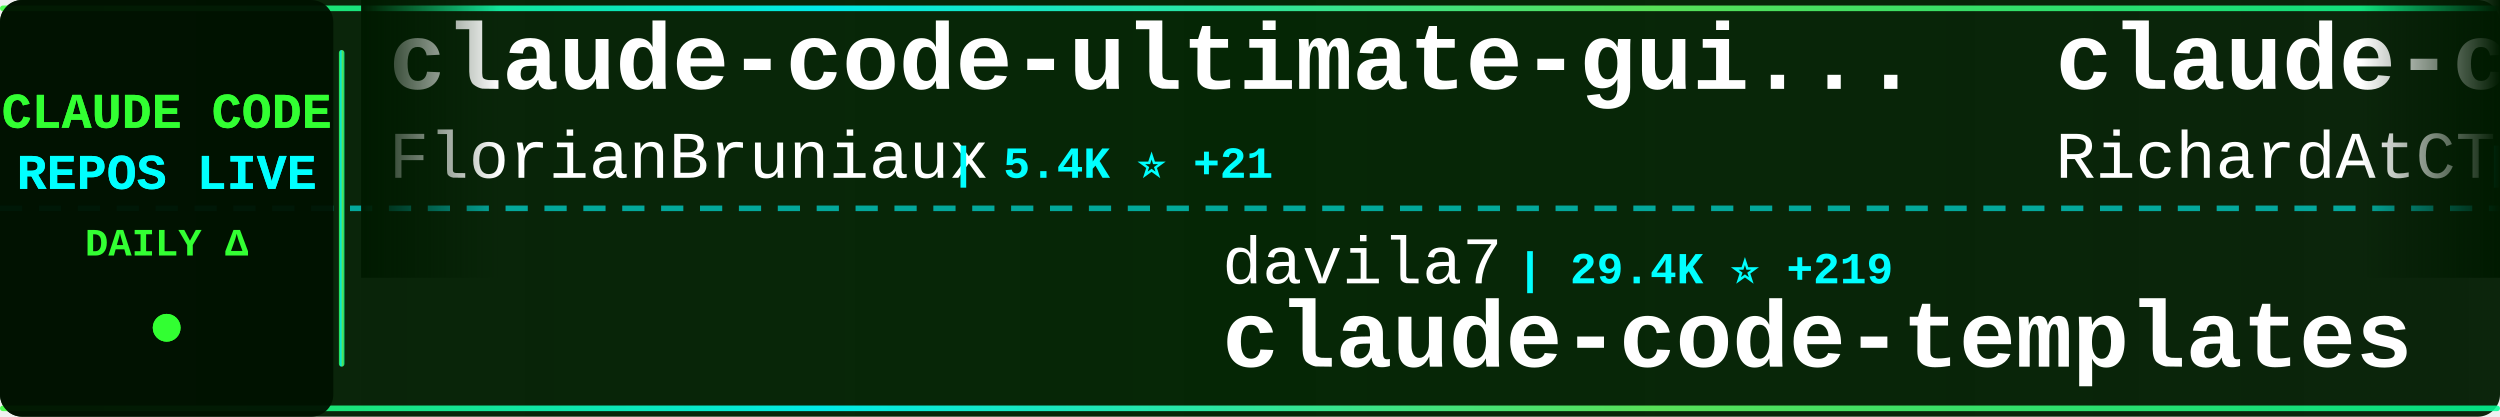
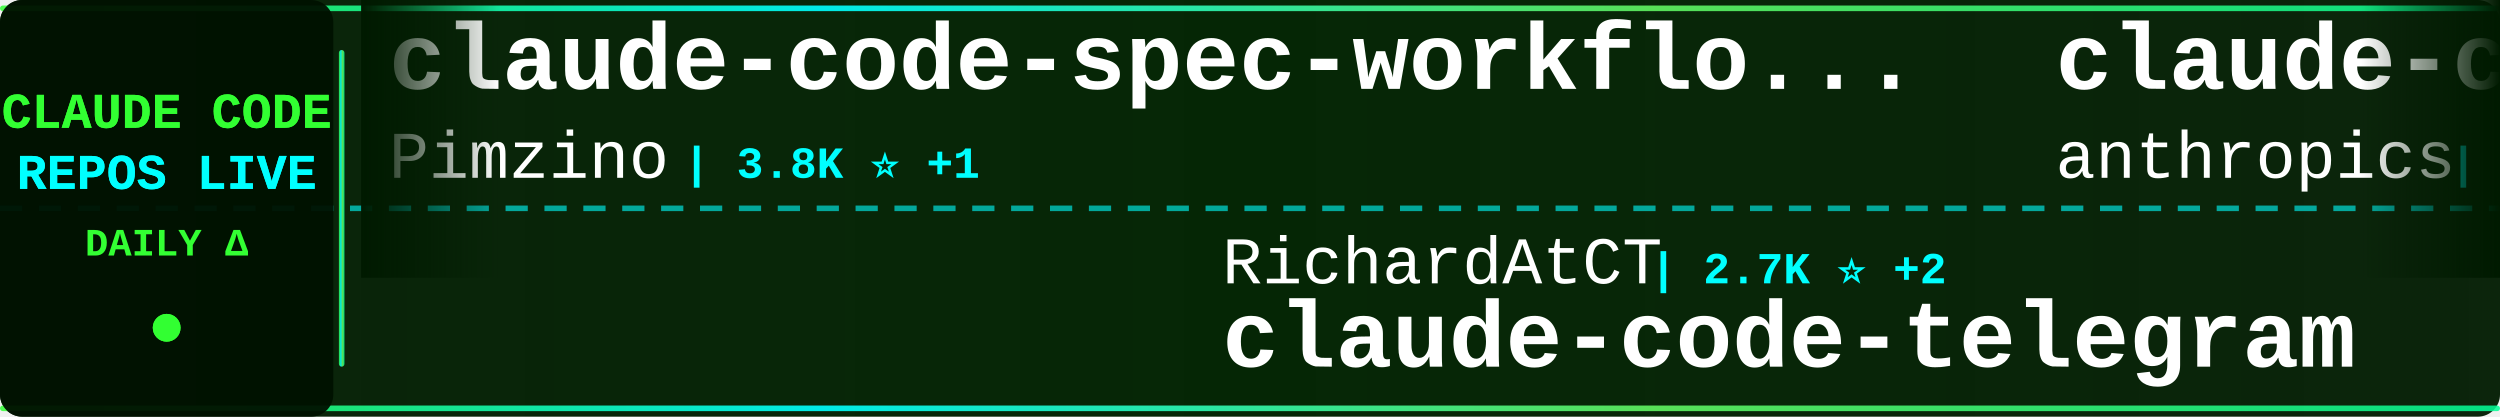
<svg xmlns="http://www.w3.org/2000/svg" width="900" height="150">
  <defs>
    <linearGradient id="tickerBg" x1="0%" y1="0%" x2="100%" y2="0%">
      <stop offset="0%" style="stop-color:#001a00;stop-opacity:0.95" />
      <stop offset="50%" style="stop-color:#002200;stop-opacity:0.98" />
      <stop offset="100%" style="stop-color:#001a00;stop-opacity:0.95" />
    </linearGradient>
    <linearGradient id="borderGrad" x1="0%" y1="0%" x2="100%" y2="0%">
      <stop offset="0%" style="stop-color:#33ff33;stop-opacity:0.85">
        <animate attributeName="stop-opacity" values="0.85;1;0.85" dur="2s" repeatCount="indefinite" />
      </stop>
      <stop offset="33%" style="stop-color:#00ffff;stop-opacity:0.9">
        <animate attributeName="stop-opacity" values="0.9;1;0.9" dur="2.2s" repeatCount="indefinite" />
      </stop>
      <stop offset="66%" style="stop-color:#66ff66;stop-opacity:0.85">
        <animate attributeName="stop-opacity" values="0.85;1;0.85" dur="1.8s" repeatCount="indefinite" />
      </stop>
      <stop offset="100%" style="stop-color:#00ff99;stop-opacity:0.85">
        <animate attributeName="stop-opacity" values="0.85;1;0.85" dur="2s" repeatCount="indefinite" />
      </stop>
    </linearGradient>
    <filter id="textGlow">
      <feGaussianBlur stdDeviation="0.1" result="coloredBlur" />
      <feMerge>
        <feMergeNode in="coloredBlur" />
        <feMergeNode in="SourceGraphic" />
      </feMerge>
    </filter>
    <filter id="metricGlow">
      <feGaussianBlur stdDeviation="0.2" result="coloredBlur" />
      <feMerge>
        <feMergeNode in="coloredBlur" />
        <feMergeNode in="SourceGraphic" />
      </feMerge>
    </filter>
    <linearGradient id="leftFade" x1="0%" y1="0%" x2="100%" y2="0%">
      <stop offset="0%" style="stop-color:#001a00;stop-opacity:1" />
      <stop offset="100%" style="stop-color:#001a00;stop-opacity:0" />
    </linearGradient>
    <linearGradient id="rightFade" x1="0%" y1="0%" x2="100%" y2="0%">
      <stop offset="0%" style="stop-color:#001a00;stop-opacity:0" />
      <stop offset="100%" style="stop-color:#001a00;stop-opacity:1" />
    </linearGradient>
  </defs>
  <rect width="900" height="150" fill="url(#tickerBg)" rx="8" />
  <rect x="0" y="2" width="900" height="2" fill="url(#borderGrad)" rx="1" />
  <rect x="0" y="146" width="900" height="2" fill="url(#borderGrad)" rx="1" />
  <line x1="0" y1="75" x2="900" y2="75" stroke="#00ffff" stroke-width="2" stroke-dasharray="8 6" opacity="0.6" />
  <rect x="0" y="0" width="120" height="150" fill="#001100" opacity="0.95" rx="8" />
  <text x="60" y="46" font-family="'Courier New', monospace" font-size="18" font-weight="bold" fill="#33ff33" text-anchor="middle" filter="url(#textGlow)">
    CLAUDE CODE
  </text>
  <text x="60" y="68" font-family="'Courier New', monospace" font-size="18" font-weight="bold" fill="#00ffff" text-anchor="middle" filter="url(#textGlow)">
    REPOS LIVE
  </text>
  <text x="60" y="92" font-family="'Courier New', monospace" font-size="14" font-weight="bold" fill="#33ff33" text-anchor="middle">
    DAILY Δ
  </text>
  <circle cx="60" cy="118" r="5" fill="#33ff33" filter="url(#metricGlow)">
    <animate attributeName="r" values="4;6;4" dur="1.5s" repeatCount="indefinite" />
    <animate attributeName="opacity" values="0.6;1;0.6" dur="1.5s" repeatCount="indefinite" />
  </circle>
  <rect x="122" y="18" width="2" height="114" fill="url(#borderGrad)" rx="1" />
  <clipPath id="tickerClip">
    <rect x="130" y="0" width="770" height="150" />
  </clipPath>
  <g clip-path="url(#tickerClip)">
    <g id="tickerItems">
      <animateTransform attributeName="transform" attributeType="XML" type="translate" from="0 0" to="-3000 0" dur="54s" repeatCount="indefinite" />
      <g transform="translate(0, 0)">
-         <text x="140" y="32" font-family="'Courier New', monospace" font-size="34" font-weight="bold" fill="#ffffff">claude-code-ultimate-gui...</text>
-         <text x="140" y="64" font-family="'Courier New', monospace" font-size="24" font-weight="normal" fill="#ffffff" opacity="1.0">FlorianBruniaux</text>
-         <text x="342" y="64" font-family="'Courier New', monospace" font-size="16" font-weight="bold" fill="#00ffff"> | 5.4K ⭐ +21</text>
+         <text x="140" y="32" font-family="'Courier New', monospace" font-size="34" font-weight="bold" fill="#ffffff">claude-code-spec-workflo...</text>
+         <text x="140" y="64" font-family="'Courier New', monospace" font-size="24" font-weight="normal" fill="#ffffff" opacity="1.0">Pimzino</text>
+         <text x="246" y="64" font-family="'Courier New', monospace" font-size="16" font-weight="bold" fill="#00ffff"> | 3.8K ⭐ +1</text>
      </g>
      <g transform="translate(300, 0)">
-         <text x="140" y="102" font-family="'Courier New', monospace" font-size="24" font-weight="normal" fill="#ffffff" opacity="1.0">davila7</text>
-         <text x="246" y="102" font-family="'Courier New', monospace" font-size="16" font-weight="bold" fill="#00ffff"> | 29.4K ⭐ +219</text>
-         <text x="140" y="132" font-family="'Courier New', monospace" font-size="34" font-weight="bold" fill="#ffffff">claude-code-templates</text>
+         <text x="140" y="102" font-family="'Courier New', monospace" font-size="24" font-weight="normal" fill="#ffffff" opacity="1.0">RichardAtCT</text>
+         <text x="294" y="102" font-family="'Courier New', monospace" font-size="16" font-weight="bold" fill="#00ffff"> | 2.7K ⭐ +2</text>
+         <text x="140" y="132" font-family="'Courier New', monospace" font-size="34" font-weight="bold" fill="#ffffff">claude-code-telegram</text>
      </g>
      <g transform="translate(600, 0)">
-         <text x="140" y="32" font-family="'Courier New', monospace" font-size="34" font-weight="bold" fill="#ffffff">claude-code-telegram</text>
-         <text x="140" y="64" font-family="'Courier New', monospace" font-size="24" font-weight="normal" fill="#ffffff" opacity="1.0">RichardAtCT</text>
-         <text x="294" y="64" font-family="'Courier New', monospace" font-size="16" font-weight="bold" fill="#00ffff"> | 2.7K ⭐ +2</text>
+         <text x="140" y="32" font-family="'Courier New', monospace" font-size="34" font-weight="bold" fill="#ffffff">claude-code-security-rev...</text>
+         <text x="140" y="64" font-family="'Courier New', monospace" font-size="24" font-weight="normal" fill="#ffffff" opacity="1.0">anthropics</text>
+         <text x="282" y="64" font-family="'Courier New', monospace" font-size="16" font-weight="bold" fill="#00ffff"> | 5.5K ⭐ +8</text>
      </g>
      <g transform="translate(900, 0)">
-         <text x="140" y="102" font-family="'Courier New', monospace" font-size="24" font-weight="normal" fill="#ffffff" opacity="1.0">krusemediallc</text>
-         <text x="318" y="102" font-family="'Courier New', monospace" font-size="16" font-weight="bold" fill="#00ffff"> | 1.0K ⭐ +4</text>
-         <text x="140" y="132" font-family="'Courier New', monospace" font-size="34" font-weight="bold" fill="#ffffff">arcads-claude-code</text>
+         <text x="140" y="102" font-family="'Courier New', monospace" font-size="24" font-weight="normal" fill="#ffffff" opacity="1.0">andrew-kramer-inno</text>
+         <text x="378" y="102" font-family="'Courier New', monospace" font-size="16" font-weight="bold" fill="#00ffff"> | 594 ⭐</text>
+         <text x="140" y="132" font-family="'Courier New', monospace" font-size="34" font-weight="bold" fill="#ffffff">claude-code-source-build</text>
      </g>
      <g transform="translate(1200, 0)">
-         <text x="140" y="32" font-family="'Courier New', monospace" font-size="34" font-weight="bold" fill="#ffffff">claude-code-sourcemap</text>
-         <text x="140" y="64" font-family="'Courier New', monospace" font-size="24" font-weight="normal" fill="#ffffff" opacity="1.0">ChinaSiro</text>
-         <text x="270" y="64" font-family="'Courier New', monospace" font-size="16" font-weight="bold" fill="#00ffff"> | 9.5K ⭐ +8</text>
+         <text x="140" y="32" font-family="'Courier New', monospace" font-size="34" font-weight="bold" fill="#ffffff">claude-code-book</text>
+         <text x="140" y="64" font-family="'Courier New', monospace" font-size="24" font-weight="normal" fill="#ffffff" opacity="1.0">lintsinghua</text>
+         <text x="294" y="64" font-family="'Courier New', monospace" font-size="16" font-weight="bold" fill="#00ffff"> | 3.9K ⭐ +12</text>
      </g>
      <g transform="translate(1500, 0)">
-         <text x="140" y="102" font-family="'Courier New', monospace" font-size="24" font-weight="normal" fill="#ffffff" opacity="1.0">ykdojo</text>
-         <text x="234" y="102" font-family="'Courier New', monospace" font-size="16" font-weight="bold" fill="#00ffff"> | 9.2K ⭐ +24</text>
-         <text x="140" y="132" font-family="'Courier New', monospace" font-size="34" font-weight="bold" fill="#ffffff">claude-code-tips</text>
+         <text x="140" y="102" font-family="'Courier New', monospace" font-size="24" font-weight="normal" fill="#ffffff" opacity="1.0">SeemSeam</text>
+         <text x="258" y="102" font-family="'Courier New', monospace" font-size="16" font-weight="bold" fill="#00ffff"> | 3.3K ⭐ +11</text>
+         <text x="140" y="132" font-family="'Courier New', monospace" font-size="34" font-weight="bold" fill="#ffffff">claude_codex_bridge</text>
      </g>
      <g transform="translate(1800, 0)">
-         <text x="140" y="32" font-family="'Courier New', monospace" font-size="34" font-weight="bold" fill="#ffffff">claude-code-settings</text>
-         <text x="140" y="64" font-family="'Courier New', monospace" font-size="24" font-weight="normal" fill="#ffffff" opacity="1.0">feiskyer</text>
-         <text x="258" y="64" font-family="'Courier New', monospace" font-size="16" font-weight="bold" fill="#00ffff"> | 1.6K ⭐ +2</text>
+         <text x="140" y="32" font-family="'Courier New', monospace" font-size="34" font-weight="bold" fill="#ffffff">claude-code-harness</text>
+         <text x="140" y="64" font-family="'Courier New', monospace" font-size="24" font-weight="normal" fill="#ffffff" opacity="1.0">Chachamaru127</text>
+         <text x="318" y="64" font-family="'Courier New', monospace" font-size="16" font-weight="bold" fill="#00ffff"> | 3.0K ⭐ +5</text>
      </g>
      <g transform="translate(2100, 0)">
-         <text x="140" y="102" font-family="'Courier New', monospace" font-size="24" font-weight="normal" fill="#ffffff" opacity="1.0">Maciek-roboblog</text>
-         <text x="342" y="102" font-family="'Courier New', monospace" font-size="16" font-weight="bold" fill="#00ffff"> | 8.4K ⭐ +5</text>
-         <text x="140" y="132" font-family="'Courier New', monospace" font-size="34" font-weight="bold" fill="#ffffff">Claude-Code-Usage-Monito...</text>
+         <text x="140" y="102" font-family="'Courier New', monospace" font-size="24" font-weight="normal" fill="#ffffff" opacity="1.0">luyao618</text>
+         <text x="258" y="102" font-family="'Courier New', monospace" font-size="16" font-weight="bold" fill="#00ffff"> | 1.6K ⭐ +5</text>
+         <text x="140" y="132" font-family="'Courier New', monospace" font-size="34" font-weight="bold" fill="#ffffff">Claude-Code-Source-Study</text>
      </g>
      <g transform="translate(2400, 0)">
-         <text x="140" y="32" font-family="'Courier New', monospace" font-size="34" font-weight="bold" fill="#ffffff">claude-code-my-workflow</text>
-         <text x="140" y="64" font-family="'Courier New', monospace" font-size="24" font-weight="normal" fill="#ffffff" opacity="1.0">pedrohcgs</text>
-         <text x="270" y="64" font-family="'Courier New', monospace" font-size="16" font-weight="bold" fill="#00ffff"> | 1.4K ⭐ +4</text>
+         <text x="140" y="32" font-family="'Courier New', monospace" font-size="34" font-weight="bold" fill="#ffffff">claude-code-source</text>
+         <text x="140" y="64" font-family="'Courier New', monospace" font-size="24" font-weight="normal" fill="#ffffff" opacity="1.0">JrCx7scC</text>
+         <text x="258" y="64" font-family="'Courier New', monospace" font-size="16" font-weight="bold" fill="#00ffff"> | 371 ⭐</text>
      </g>
      <g transform="translate(2700, 0)">
-         <text x="140" y="102" font-family="'Courier New', monospace" font-size="24" font-weight="normal" fill="#ffffff" opacity="1.0">simonw</text>
-         <text x="234" y="102" font-family="'Courier New', monospace" font-size="16" font-weight="bold" fill="#00ffff"> | 1.6K ⭐ +3</text>
-         <text x="140" y="132" font-family="'Courier New', monospace" font-size="34" font-weight="bold" fill="#ffffff">claude-code-transcripts</text>
+         <text x="140" y="102" font-family="'Courier New', monospace" font-size="24" font-weight="normal" fill="#ffffff" opacity="1.0">edmund-io</text>
+         <text x="270" y="102" font-family="'Courier New', monospace" font-size="16" font-weight="bold" fill="#00ffff"> | 1.5K ⭐ +1</text>
+         <text x="140" y="132" font-family="'Courier New', monospace" font-size="34" font-weight="bold" fill="#ffffff">edmunds-claude-code</text>
      </g>
      <g transform="translate(3000, 0)">
-         <text x="140" y="32" font-family="'Courier New', monospace" font-size="34" font-weight="bold" fill="#ffffff">claude-code-ultimate-gui...</text>
-         <text x="140" y="64" font-family="'Courier New', monospace" font-size="24" font-weight="normal" fill="#ffffff" opacity="1.0">FlorianBruniaux</text>
-         <text x="342" y="64" font-family="'Courier New', monospace" font-size="16" font-weight="bold" fill="#00ffff"> | 5.4K ⭐ +21</text>
+         <text x="140" y="32" font-family="'Courier New', monospace" font-size="34" font-weight="bold" fill="#ffffff">claude-code-spec-workflo...</text>
+         <text x="140" y="64" font-family="'Courier New', monospace" font-size="24" font-weight="normal" fill="#ffffff" opacity="1.0">Pimzino</text>
+         <text x="246" y="64" font-family="'Courier New', monospace" font-size="16" font-weight="bold" fill="#00ffff"> | 3.8K ⭐ +1</text>
      </g>
      <g transform="translate(3300, 0)">
-         <text x="140" y="102" font-family="'Courier New', monospace" font-size="24" font-weight="normal" fill="#ffffff" opacity="1.0">davila7</text>
-         <text x="246" y="102" font-family="'Courier New', monospace" font-size="16" font-weight="bold" fill="#00ffff"> | 29.4K ⭐ +219</text>
-         <text x="140" y="132" font-family="'Courier New', monospace" font-size="34" font-weight="bold" fill="#ffffff">claude-code-templates</text>
+         <text x="140" y="102" font-family="'Courier New', monospace" font-size="24" font-weight="normal" fill="#ffffff" opacity="1.0">RichardAtCT</text>
+         <text x="294" y="102" font-family="'Courier New', monospace" font-size="16" font-weight="bold" fill="#00ffff"> | 2.7K ⭐ +2</text>
+         <text x="140" y="132" font-family="'Courier New', monospace" font-size="34" font-weight="bold" fill="#ffffff">claude-code-telegram</text>
      </g>
      <g transform="translate(3600, 0)">
-         <text x="140" y="32" font-family="'Courier New', monospace" font-size="34" font-weight="bold" fill="#ffffff">claude-code-telegram</text>
-         <text x="140" y="64" font-family="'Courier New', monospace" font-size="24" font-weight="normal" fill="#ffffff" opacity="1.0">RichardAtCT</text>
-         <text x="294" y="64" font-family="'Courier New', monospace" font-size="16" font-weight="bold" fill="#00ffff"> | 2.7K ⭐ +2</text>
+         <text x="140" y="32" font-family="'Courier New', monospace" font-size="34" font-weight="bold" fill="#ffffff">claude-code-security-rev...</text>
+         <text x="140" y="64" font-family="'Courier New', monospace" font-size="24" font-weight="normal" fill="#ffffff" opacity="1.0">anthropics</text>
+         <text x="282" y="64" font-family="'Courier New', monospace" font-size="16" font-weight="bold" fill="#00ffff"> | 5.5K ⭐ +8</text>
      </g>
      <g transform="translate(3900, 0)">
-         <text x="140" y="102" font-family="'Courier New', monospace" font-size="24" font-weight="normal" fill="#ffffff" opacity="1.0">krusemediallc</text>
-         <text x="318" y="102" font-family="'Courier New', monospace" font-size="16" font-weight="bold" fill="#00ffff"> | 1.0K ⭐ +4</text>
-         <text x="140" y="132" font-family="'Courier New', monospace" font-size="34" font-weight="bold" fill="#ffffff">arcads-claude-code</text>
+         <text x="140" y="102" font-family="'Courier New', monospace" font-size="24" font-weight="normal" fill="#ffffff" opacity="1.0">andrew-kramer-inno</text>
+         <text x="378" y="102" font-family="'Courier New', monospace" font-size="16" font-weight="bold" fill="#00ffff"> | 594 ⭐</text>
+         <text x="140" y="132" font-family="'Courier New', monospace" font-size="34" font-weight="bold" fill="#ffffff">claude-code-source-build</text>
      </g>
    </g>
  </g>
  <rect x="130" y="0" width="50" height="100" fill="url(#leftFade)" />
  <rect x="850" y="0" width="50" height="100" fill="url(#rightFade)" />
</svg>
